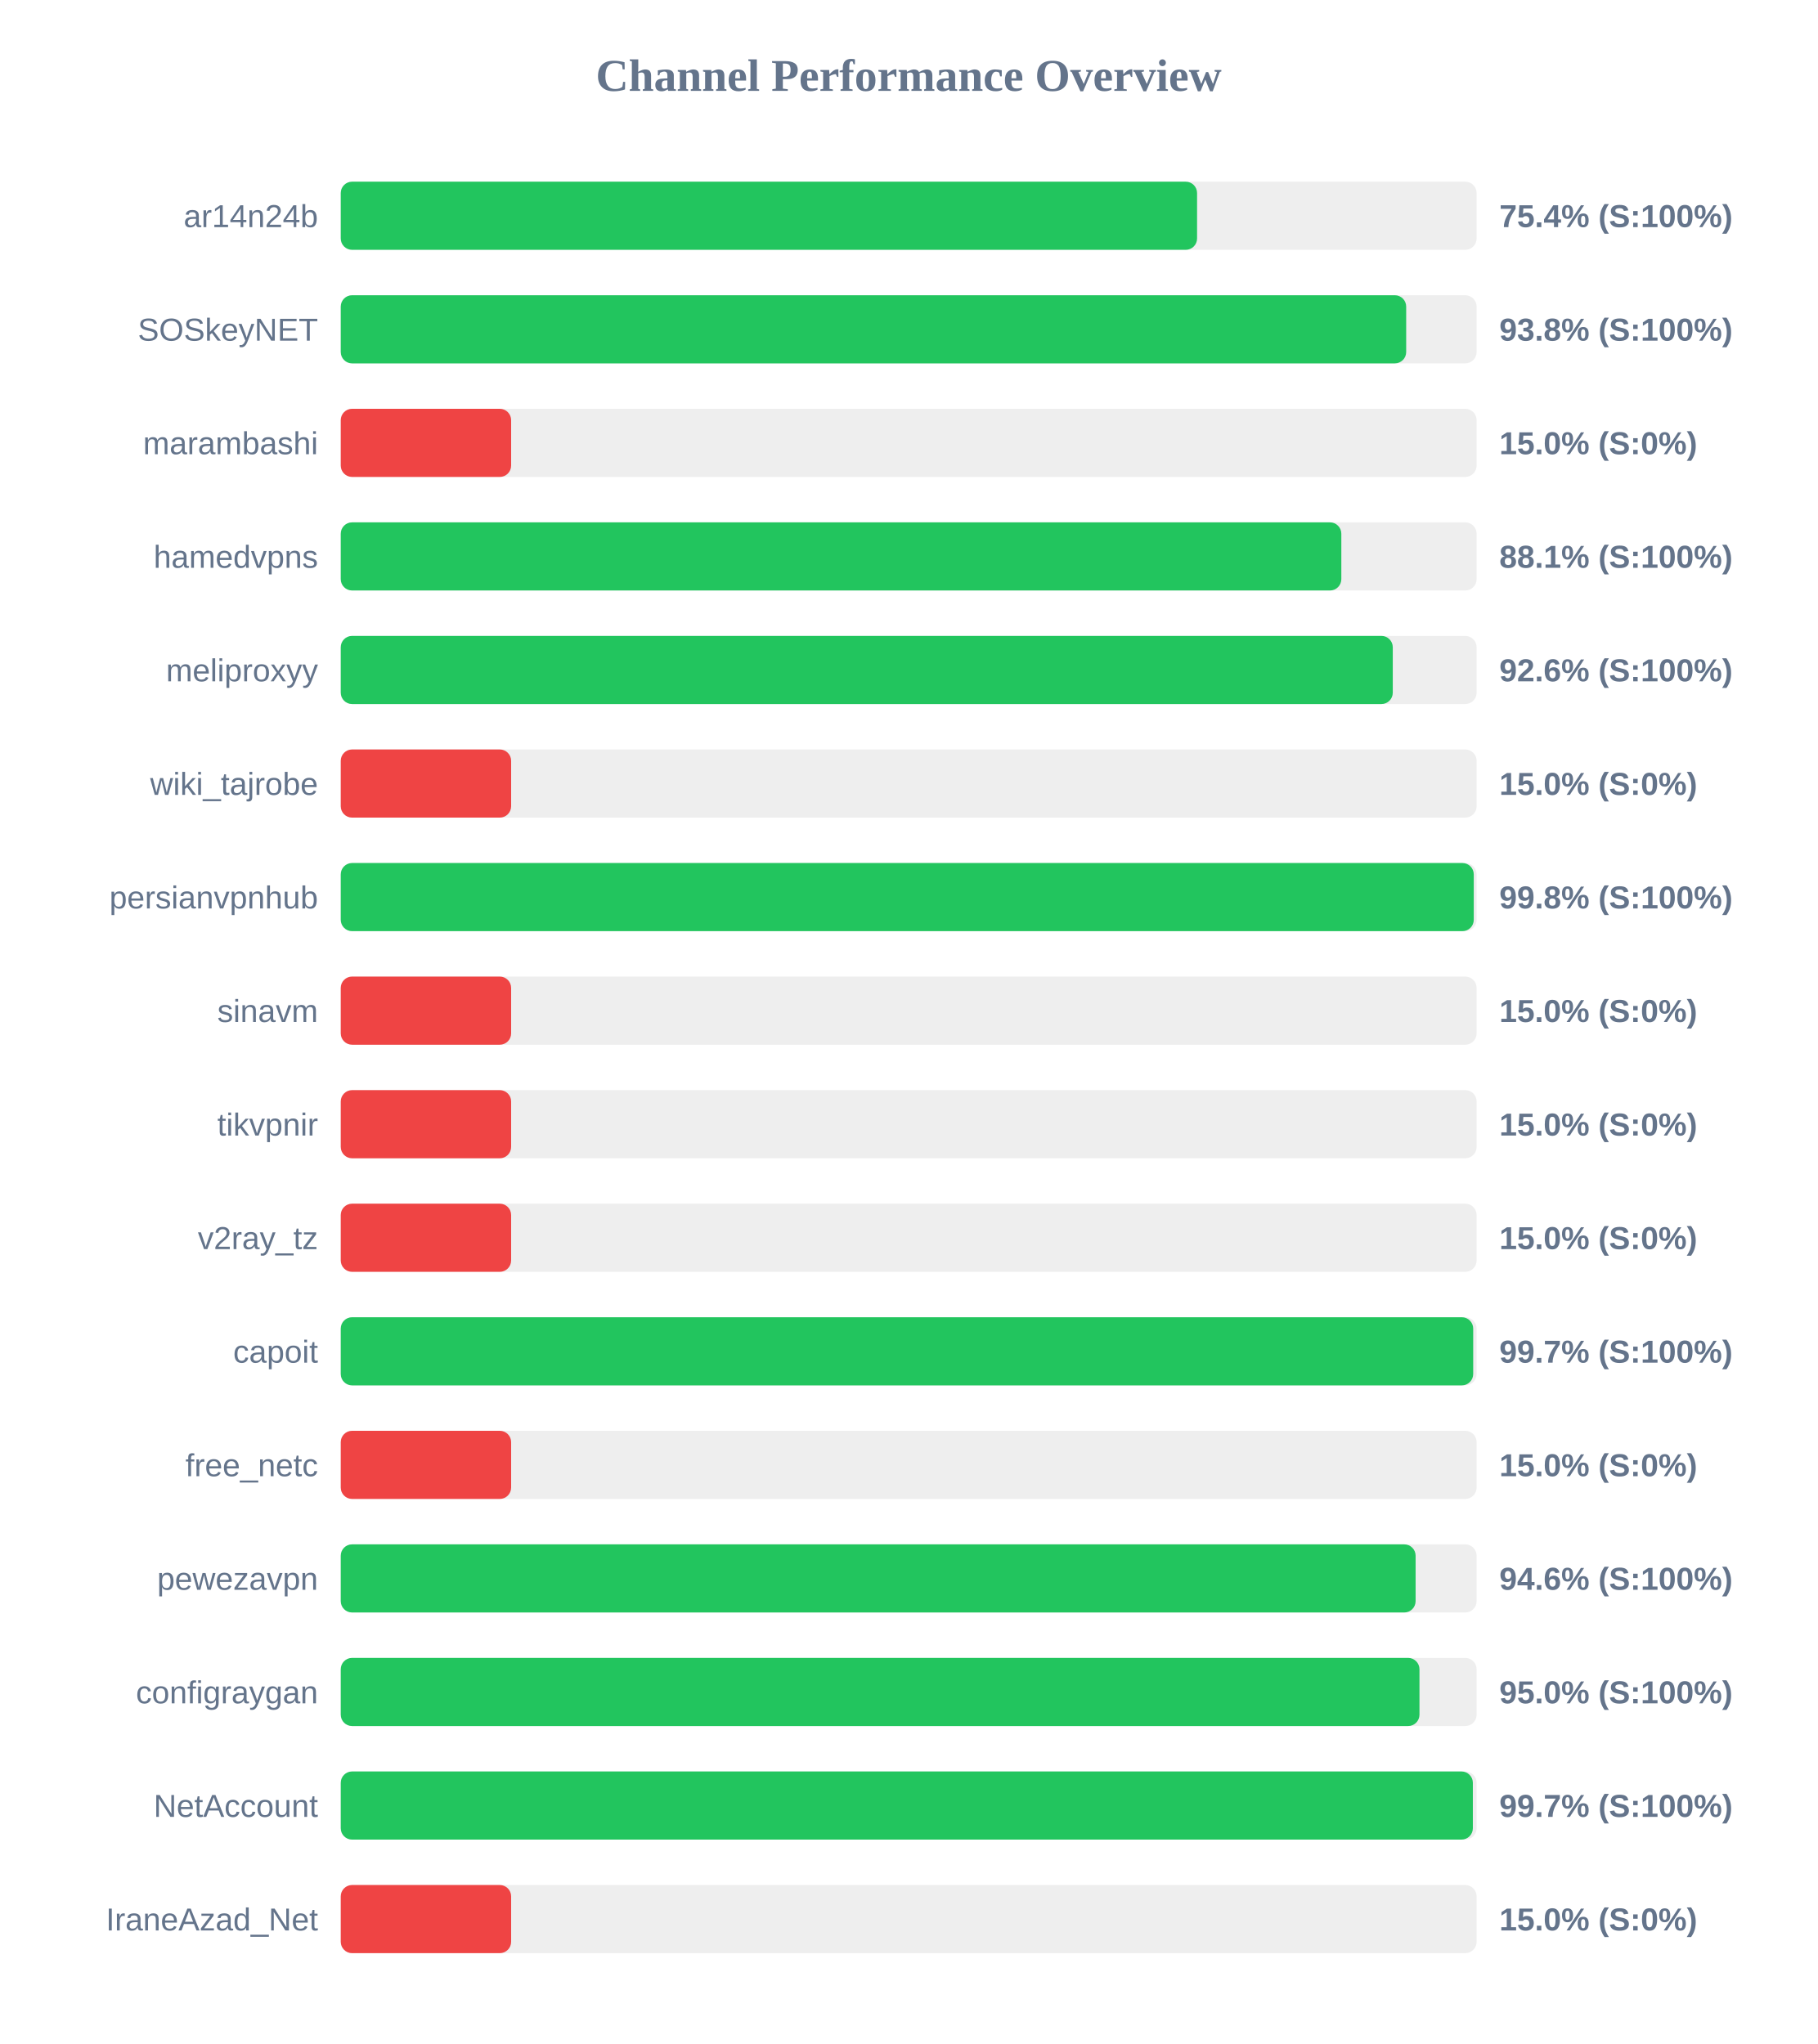
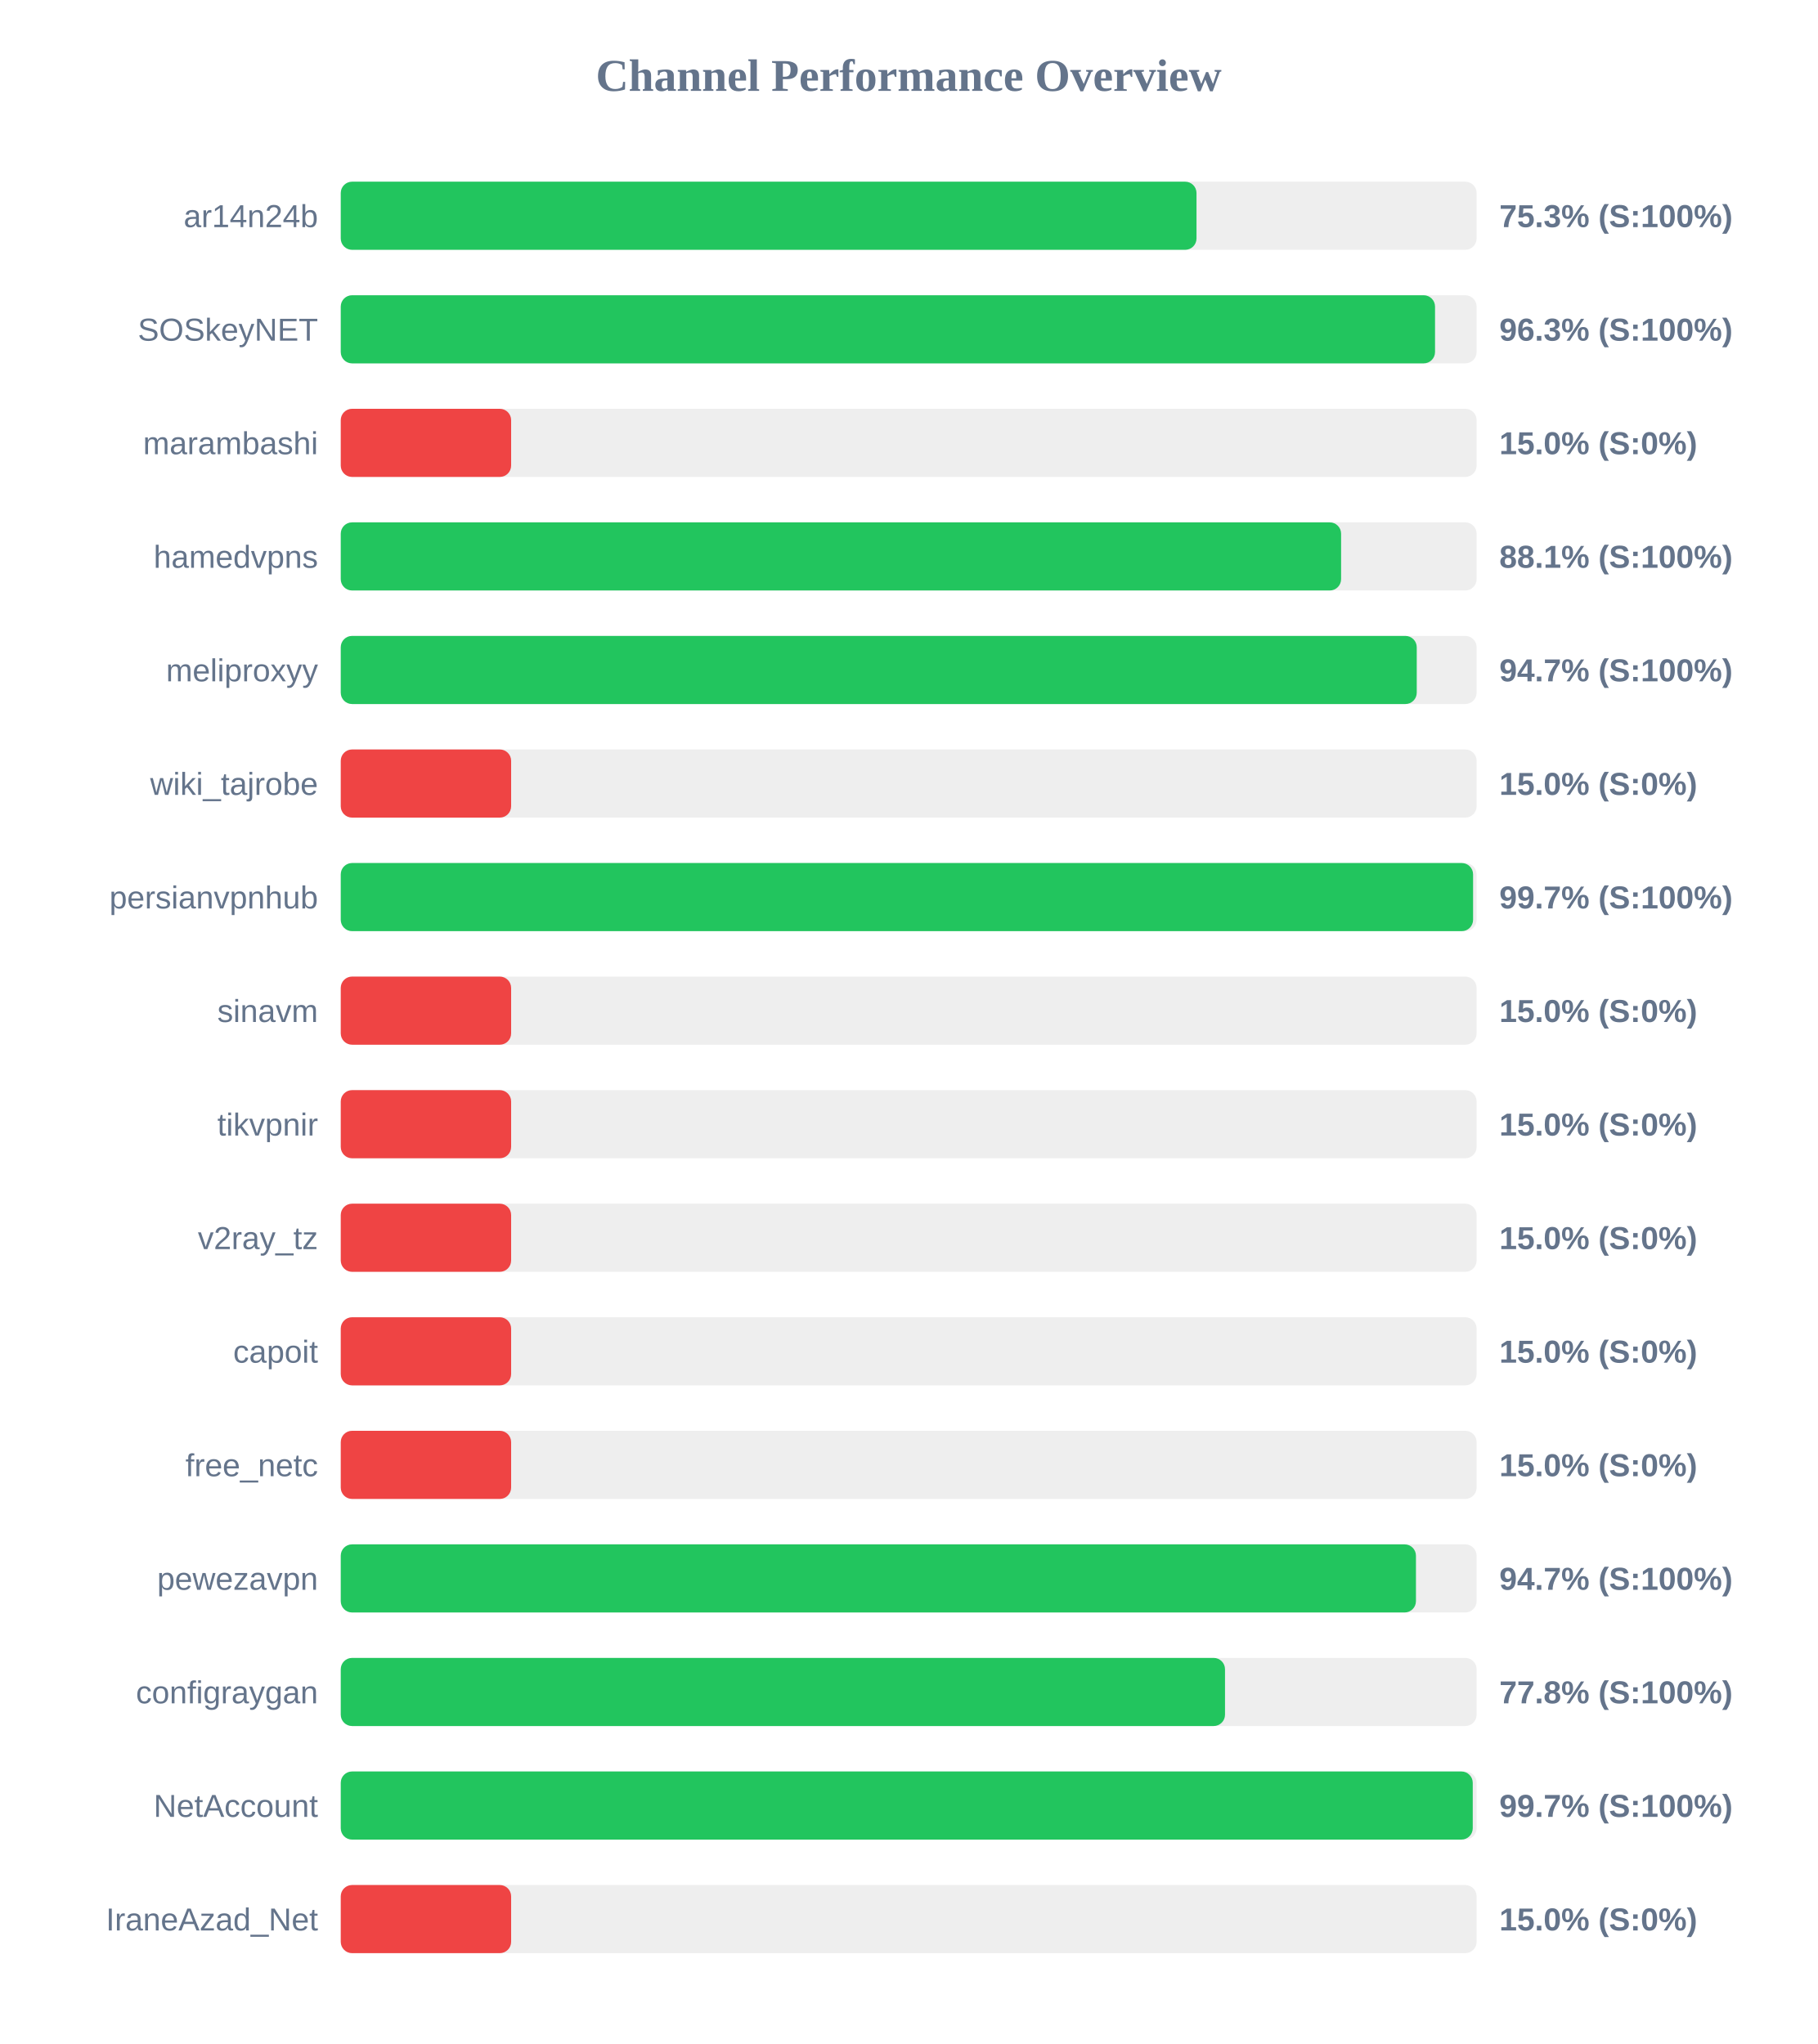
<svg xmlns="http://www.w3.org/2000/svg" width="800" height="900" version="1.1">
  <style>
        .row { font: 14px Arial; fill: #64748b; }
        .score { font: bold 14px Arial; fill: #64748b; }
    </style>
  <text x="400" y="40" text-anchor="middle" font-size="20px" font-weight="bold" fill="#64748b">Channel Performance Overview</text>
  <rect x="150" y="80" width="500" height="30" fill="#eee" rx="5" />
-   <rect x="150" y="80" width="376.95" height="30" fill="#22c55e" rx="5" />
+   <rect x="150" y="80" width="376.7" height="30" fill="#22c55e" rx="5" />
  <text x="140" y="100" text-anchor="end" class="row">ar14n24b</text>
-   <text x="660" y="100" text-anchor="start" class="score">75.4% (S:100%)</text>
+   <text x="660" y="100" text-anchor="start" class="score">75.3% (S:100%)</text>
  <rect x="150" y="130" width="500" height="30" fill="#eee" rx="5" />
-   <rect x="150" y="130" width="469.0" height="30" fill="#22c55e" rx="5" />
+   <rect x="150" y="130" width="481.7" height="30" fill="#22c55e" rx="5" />
  <text x="140" y="150" text-anchor="end" class="row">SOSkeyNET</text>
-   <text x="660" y="150" text-anchor="start" class="score">93.8% (S:100%)</text>
+   <text x="660" y="150" text-anchor="start" class="score">96.3% (S:100%)</text>
  <rect x="150" y="180" width="500" height="30" fill="#eee" rx="5" />
  <rect x="150" y="180" width="75.0" height="30" fill="#ef4444" rx="5" />
  <text x="140" y="200" text-anchor="end" class="row">marambashi</text>
  <text x="660" y="200" text-anchor="start" class="score">15.0% (S:0%)</text>
  <rect x="150" y="230" width="500" height="30" fill="#eee" rx="5" />
-   <rect x="150" y="230" width="440.45" height="30" fill="#22c55e" rx="5" />
+   <rect x="150" y="230" width="440.35" height="30" fill="#22c55e" rx="5" />
  <text x="140" y="250" text-anchor="end" class="row">hamedvpns</text>
  <text x="660" y="250" text-anchor="start" class="score">88.1% (S:100%)</text>
  <rect x="150" y="280" width="500" height="30" fill="#eee" rx="5" />
-   <rect x="150" y="280" width="463.1" height="30" fill="#22c55e" rx="5" />
+   <rect x="150" y="280" width="473.65" height="30" fill="#22c55e" rx="5" />
  <text x="140" y="300" text-anchor="end" class="row">meliproxyy</text>
-   <text x="660" y="300" text-anchor="start" class="score">92.6% (S:100%)</text>
+   <text x="660" y="300" text-anchor="start" class="score">94.7% (S:100%)</text>
  <rect x="150" y="330" width="500" height="30" fill="#eee" rx="5" />
  <rect x="150" y="330" width="75.0" height="30" fill="#ef4444" rx="5" />
  <text x="140" y="350" text-anchor="end" class="row">wiki_tajrobe</text>
  <text x="660" y="350" text-anchor="start" class="score">15.0% (S:0%)</text>
  <rect x="150" y="380" width="500" height="30" fill="#eee" rx="5" />
-   <rect x="150" y="380" width="498.75" height="30" fill="#22c55e" rx="5" />
+   <rect x="150" y="380" width="498.45" height="30" fill="#22c55e" rx="5" />
  <text x="140" y="400" text-anchor="end" class="row">persianvpnhub</text>
-   <text x="660" y="400" text-anchor="start" class="score">99.8% (S:100%)</text>
+   <text x="660" y="400" text-anchor="start" class="score">99.7% (S:100%)</text>
  <rect x="150" y="430" width="500" height="30" fill="#eee" rx="5" />
  <rect x="150" y="430" width="75.0" height="30" fill="#ef4444" rx="5" />
  <text x="140" y="450" text-anchor="end" class="row">sinavm</text>
  <text x="660" y="450" text-anchor="start" class="score">15.0% (S:0%)</text>
  <rect x="150" y="480" width="500" height="30" fill="#eee" rx="5" />
  <rect x="150" y="480" width="75.0" height="30" fill="#ef4444" rx="5" />
  <text x="140" y="500" text-anchor="end" class="row">tikvpnir</text>
  <text x="660" y="500" text-anchor="start" class="score">15.0% (S:0%)</text>
  <rect x="150" y="530" width="500" height="30" fill="#eee" rx="5" />
  <rect x="150" y="530" width="75.0" height="30" fill="#ef4444" rx="5" />
  <text x="140" y="550" text-anchor="end" class="row">v2ray_tz</text>
  <text x="660" y="550" text-anchor="start" class="score">15.0% (S:0%)</text>
  <rect x="150" y="580" width="500" height="30" fill="#eee" rx="5" />
-   <rect x="150" y="580" width="498.5" height="30" fill="#22c55e" rx="5" />
+   <rect x="150" y="580" width="75.0" height="30" fill="#ef4444" rx="5" />
  <text x="140" y="600" text-anchor="end" class="row">capoit</text>
-   <text x="660" y="600" text-anchor="start" class="score">99.7% (S:100%)</text>
+   <text x="660" y="600" text-anchor="start" class="score">15.0% (S:0%)</text>
  <rect x="150" y="630" width="500" height="30" fill="#eee" rx="5" />
  <rect x="150" y="630" width="75.0" height="30" fill="#ef4444" rx="5" />
  <text x="140" y="650" text-anchor="end" class="row">free_netc</text>
  <text x="660" y="650" text-anchor="start" class="score">15.0% (S:0%)</text>
  <rect x="150" y="680" width="500" height="30" fill="#eee" rx="5" />
-   <rect x="150" y="680" width="473.15" height="30" fill="#22c55e" rx="5" />
+   <rect x="150" y="680" width="473.3" height="30" fill="#22c55e" rx="5" />
  <text x="140" y="700" text-anchor="end" class="row">pewezavpn</text>
-   <text x="660" y="700" text-anchor="start" class="score">94.6% (S:100%)</text>
+   <text x="660" y="700" text-anchor="start" class="score">94.7% (S:100%)</text>
  <rect x="150" y="730" width="500" height="30" fill="#eee" rx="5" />
-   <rect x="150" y="730" width="474.85" height="30" fill="#22c55e" rx="5" />
+   <rect x="150" y="730" width="389.25" height="30" fill="#22c55e" rx="5" />
  <text x="140" y="750" text-anchor="end" class="row">configraygan</text>
-   <text x="660" y="750" text-anchor="start" class="score">95.0% (S:100%)</text>
+   <text x="660" y="750" text-anchor="start" class="score">77.8% (S:100%)</text>
  <rect x="150" y="780" width="500" height="30" fill="#eee" rx="5" />
-   <rect x="150" y="780" width="498.35" height="30" fill="#22c55e" rx="5" />
+   <rect x="150" y="780" width="498.3" height="30" fill="#22c55e" rx="5" />
  <text x="140" y="800" text-anchor="end" class="row">NetAccount</text>
  <text x="660" y="800" text-anchor="start" class="score">99.7% (S:100%)</text>
  <rect x="150" y="830" width="500" height="30" fill="#eee" rx="5" />
  <rect x="150" y="830" width="75.0" height="30" fill="#ef4444" rx="5" />
  <text x="140" y="850" text-anchor="end" class="row">IraneAzad_Net</text>
  <text x="660" y="850" text-anchor="start" class="score">15.0% (S:0%)</text>
</svg>
